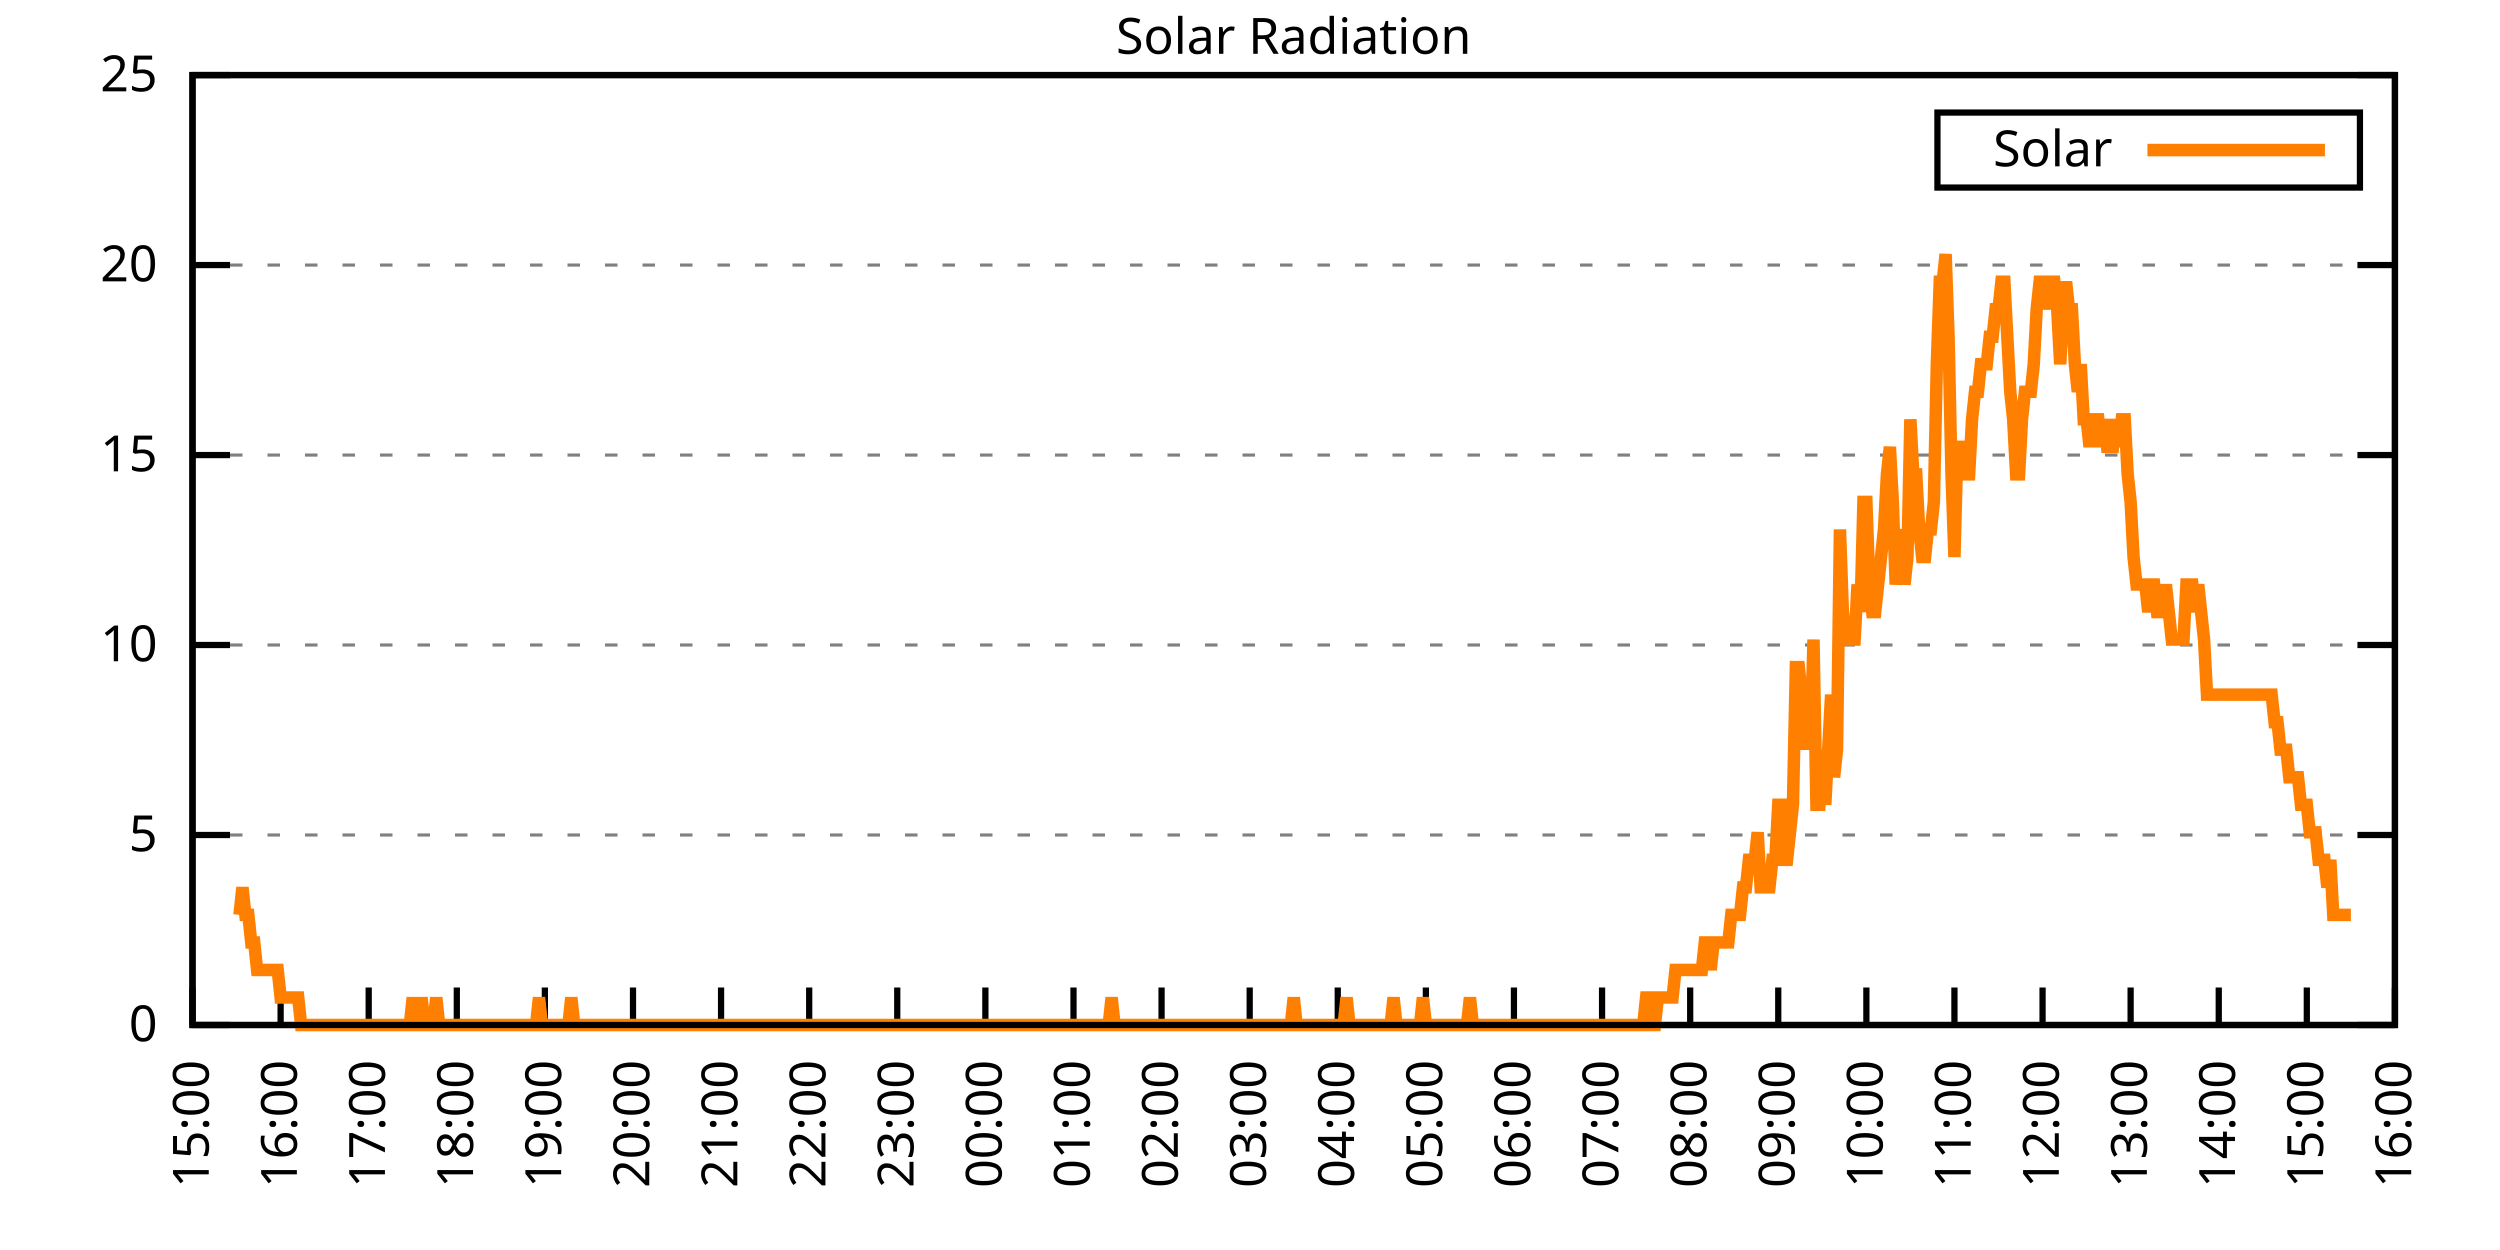
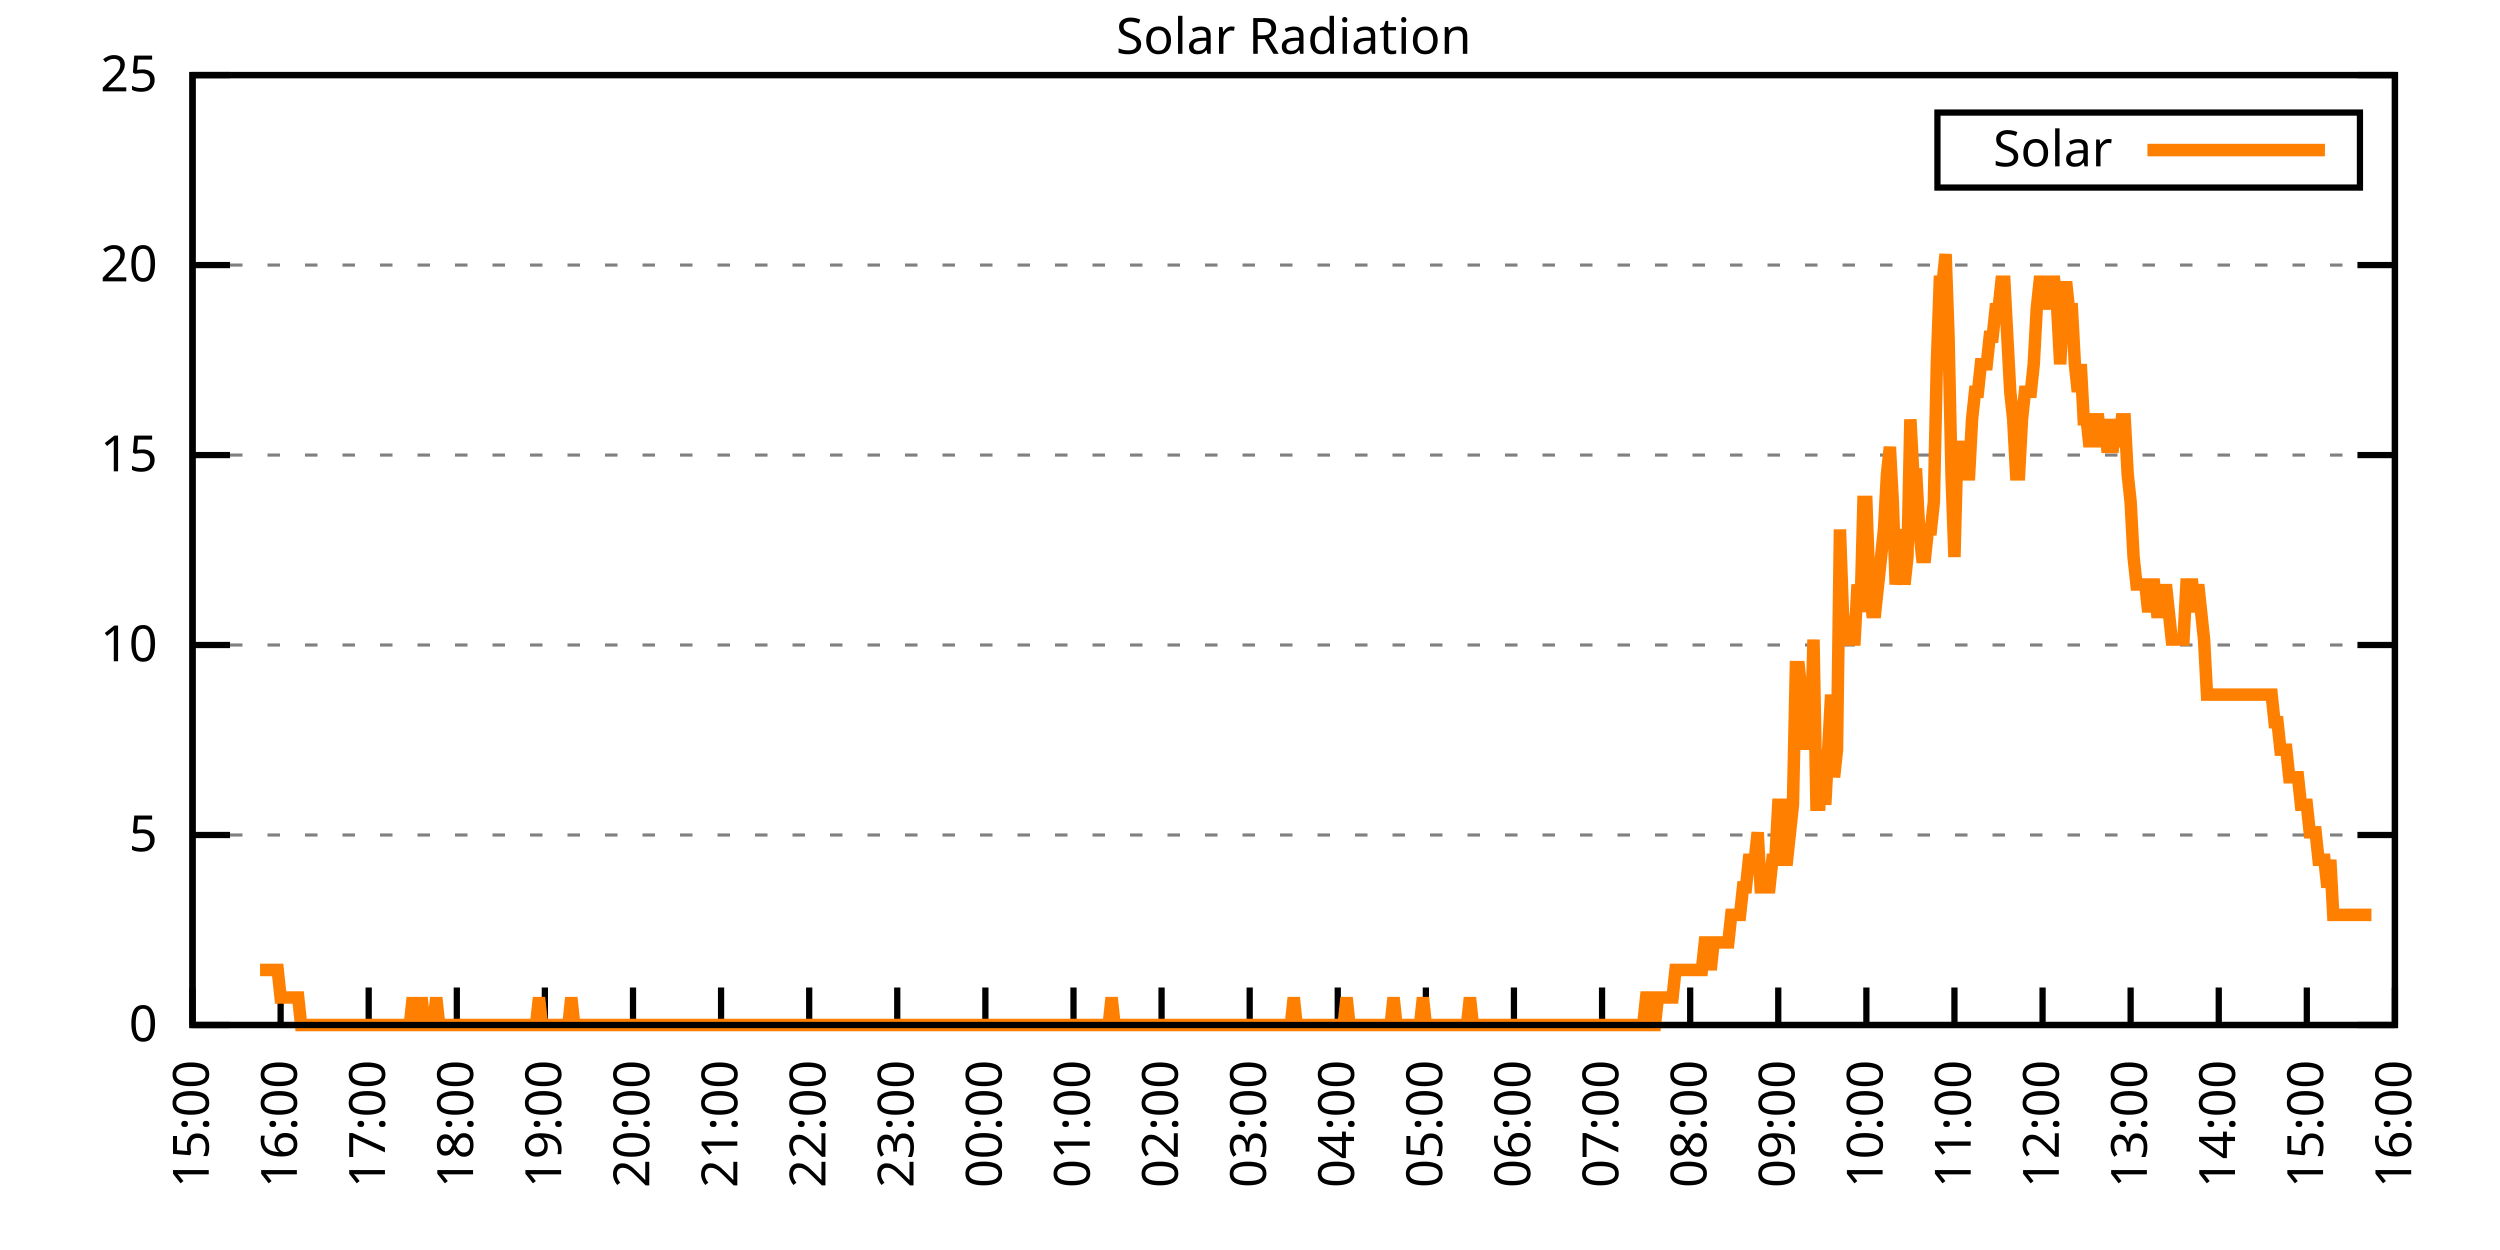
<svg xmlns="http://www.w3.org/2000/svg" xmlns:xlink="http://www.w3.org/1999/xlink" width="400" height="200" viewBox="0 0 400 200">
  <g id="gnuplot_canvas">
    <rect x="0" y="0" width="400" height="200" fill="none" />
    <defs>
      <circle id="gpDot" r="0.5" stroke-width="0.5" stroke="currentColor" />
      <path id="gpPt0" stroke-width="0.333" stroke="currentColor" d="M-1,0 h2 M0,-1 v2" />
      <path id="gpPt1" stroke-width="0.333" stroke="currentColor" d="M-1,-1 L1,1 M1,-1 L-1,1" />
      <path id="gpPt2" stroke-width="0.333" stroke="currentColor" d="M-1,0 L1,0 M0,-1 L0,1 M-1,-1 L1,1 M-1,1 L1,-1" />
      <rect id="gpPt3" stroke-width="0.333" stroke="currentColor" x="-1" y="-1" width="2" height="2" />
      <rect id="gpPt4" stroke-width="0.333" stroke="currentColor" fill="currentColor" x="-1" y="-1" width="2" height="2" />
      <circle id="gpPt5" stroke-width="0.333" stroke="currentColor" cx="0" cy="0" r="1" />
      <use xlink:href="#gpPt5" id="gpPt6" fill="currentColor" stroke="none" />
      <path id="gpPt7" stroke-width="0.333" stroke="currentColor" d="M0,-1.33 L-1.33,0.67 L1.33,0.67 z" />
      <use xlink:href="#gpPt7" id="gpPt8" fill="currentColor" stroke="none" />
      <use xlink:href="#gpPt7" id="gpPt9" stroke="currentColor" transform="rotate(180)" />
      <use xlink:href="#gpPt9" id="gpPt10" fill="currentColor" stroke="none" />
      <use xlink:href="#gpPt3" id="gpPt11" stroke="currentColor" transform="rotate(45)" />
      <use xlink:href="#gpPt11" id="gpPt12" fill="currentColor" stroke="none" />
      <path id="gpPt13" stroke-width="0.333" stroke="currentColor" d="M0,1.330 L1.265,0.411 L0.782,-1.067 L-0.782,-1.076 L-1.265,0.411 z" />
      <use xlink:href="#gpPt13" id="gpPt14" fill="currentColor" stroke="none" />
      <filter id="textbox" filterUnits="objectBoundingBox" x="0" y="0" height="1" width="1">
        <feFlood flood-color="white" flood-opacity="1" result="bgnd" />
        <feComposite in="SourceGraphic" in2="bgnd" operator="atop" />
      </filter>
      <filter id="greybox" filterUnits="objectBoundingBox" x="0" y="0" height="1" width="1">
        <feFlood flood-color="lightgrey" flood-opacity="1" result="grey" />
        <feComposite in="SourceGraphic" in2="grey" operator="atop" />
      </filter>
    </defs>
    <g fill="none" color="white" stroke="currentColor" stroke-width="1.00" stroke-linecap="butt" stroke-linejoin="miter">
</g>
    <g fill="none" color="black" stroke="currentColor" stroke-width="1.00" stroke-linecap="butt" stroke-linejoin="miter">
      <g stroke="none" shape-rendering="crispEdges">
        <polygon fill="rgb(255, 255, 255)" points="30.80,164.00 383.18,164.00 383.18,12.02 30.80,12.02 " />
      </g>
    </g>
    <g fill="none" color="black" stroke="currentColor" stroke-width="1.00" stroke-linecap="butt" stroke-linejoin="miter">
</g>
    <g fill="none" color="black" stroke="black" stroke-width="0.50" stroke-linecap="butt" stroke-linejoin="miter">
</g>
    <g fill="none" color="gray" stroke="currentColor" stroke-width="0.50" stroke-linecap="butt" stroke-linejoin="miter">
      <path stroke="gray" stroke-dasharray="2,4" class="gridline" d="M30.80,164.00 L383.19,164.00  " />
    </g>
    <g fill="none" color="gray" stroke="gray" stroke-width="1.00" stroke-linecap="butt" stroke-linejoin="miter">
</g>
    <g fill="none" color="black" stroke="currentColor" stroke-width="1.00" stroke-linecap="butt" stroke-linejoin="miter">
      <path stroke="black" d="M30.80,164.00 L36.80,164.00 M383.19,164.00 L377.19,164.00  " />
      <g transform="translate(25.20,166.60)" stroke="none" fill="black" font-family="Sans" font-size="8.00" text-anchor="end">
        <text>
          <tspan font-family="Sans"> 0</tspan>
        </text>
      </g>
    </g>
    <g fill="none" color="black" stroke="currentColor" stroke-width="1.00" stroke-linecap="butt" stroke-linejoin="miter">
</g>
    <g fill="none" color="black" stroke="black" stroke-width="0.50" stroke-linecap="butt" stroke-linejoin="miter">
</g>
    <g fill="none" color="gray" stroke="currentColor" stroke-width="0.50" stroke-linecap="butt" stroke-linejoin="miter">
      <path stroke="gray" stroke-dasharray="2,4" class="gridline" d="M30.80,133.60 L383.19,133.60  " />
    </g>
    <g fill="none" color="gray" stroke="gray" stroke-width="1.00" stroke-linecap="butt" stroke-linejoin="miter">
</g>
    <g fill="none" color="black" stroke="currentColor" stroke-width="1.00" stroke-linecap="butt" stroke-linejoin="miter">
      <path stroke="black" d="M30.80,133.60 L36.80,133.60 M383.19,133.60 L377.19,133.60  " />
      <g transform="translate(25.20,136.20)" stroke="none" fill="black" font-family="Sans" font-size="8.00" text-anchor="end">
        <text>
          <tspan font-family="Sans"> 5</tspan>
        </text>
      </g>
    </g>
    <g fill="none" color="black" stroke="currentColor" stroke-width="1.00" stroke-linecap="butt" stroke-linejoin="miter">
</g>
    <g fill="none" color="black" stroke="black" stroke-width="0.50" stroke-linecap="butt" stroke-linejoin="miter">
</g>
    <g fill="none" color="gray" stroke="currentColor" stroke-width="0.50" stroke-linecap="butt" stroke-linejoin="miter">
      <path stroke="gray" stroke-dasharray="2,4" class="gridline" d="M30.80,103.20 L383.19,103.20  " />
    </g>
    <g fill="none" color="gray" stroke="gray" stroke-width="1.00" stroke-linecap="butt" stroke-linejoin="miter">
</g>
    <g fill="none" color="black" stroke="currentColor" stroke-width="1.00" stroke-linecap="butt" stroke-linejoin="miter">
      <path stroke="black" d="M30.80,103.20 L36.80,103.20 M383.19,103.20 L377.19,103.20  " />
      <g transform="translate(25.20,105.80)" stroke="none" fill="black" font-family="Sans" font-size="8.00" text-anchor="end">
        <text>
          <tspan font-family="Sans"> 10</tspan>
        </text>
      </g>
    </g>
    <g fill="none" color="black" stroke="currentColor" stroke-width="1.00" stroke-linecap="butt" stroke-linejoin="miter">
</g>
    <g fill="none" color="black" stroke="black" stroke-width="0.50" stroke-linecap="butt" stroke-linejoin="miter">
</g>
    <g fill="none" color="gray" stroke="currentColor" stroke-width="0.50" stroke-linecap="butt" stroke-linejoin="miter">
      <path stroke="gray" stroke-dasharray="2,4" class="gridline" d="M30.80,72.81 L383.19,72.81  " />
    </g>
    <g fill="none" color="gray" stroke="gray" stroke-width="1.00" stroke-linecap="butt" stroke-linejoin="miter">
</g>
    <g fill="none" color="black" stroke="currentColor" stroke-width="1.00" stroke-linecap="butt" stroke-linejoin="miter">
      <path stroke="black" d="M30.80,72.81 L36.80,72.81 M383.19,72.81 L377.19,72.81  " />
      <g transform="translate(25.20,75.41)" stroke="none" fill="black" font-family="Sans" font-size="8.00" text-anchor="end">
        <text>
          <tspan font-family="Sans"> 15</tspan>
        </text>
      </g>
    </g>
    <g fill="none" color="black" stroke="currentColor" stroke-width="1.00" stroke-linecap="butt" stroke-linejoin="miter">
</g>
    <g fill="none" color="black" stroke="black" stroke-width="0.50" stroke-linecap="butt" stroke-linejoin="miter">
</g>
    <g fill="none" color="gray" stroke="currentColor" stroke-width="0.50" stroke-linecap="butt" stroke-linejoin="miter">
      <path stroke="gray" stroke-dasharray="2,4" class="gridline" d="M30.80,42.41 L383.19,42.41  " />
    </g>
    <g fill="none" color="gray" stroke="gray" stroke-width="1.00" stroke-linecap="butt" stroke-linejoin="miter">
</g>
    <g fill="none" color="black" stroke="currentColor" stroke-width="1.00" stroke-linecap="butt" stroke-linejoin="miter">
      <path stroke="black" d="M30.80,42.41 L36.80,42.41 M383.19,42.41 L377.19,42.41  " />
      <g transform="translate(25.20,45.01)" stroke="none" fill="black" font-family="Sans" font-size="8.00" text-anchor="end">
        <text>
          <tspan font-family="Sans"> 20</tspan>
        </text>
      </g>
    </g>
    <g fill="none" color="black" stroke="currentColor" stroke-width="1.00" stroke-linecap="butt" stroke-linejoin="miter">
</g>
    <g fill="none" color="black" stroke="black" stroke-width="0.50" stroke-linecap="butt" stroke-linejoin="miter">
</g>
    <g fill="none" color="gray" stroke="currentColor" stroke-width="0.50" stroke-linecap="butt" stroke-linejoin="miter">
      <path stroke="gray" stroke-dasharray="2,4" class="gridline" d="M30.80,12.01 L383.19,12.01  " />
    </g>
    <g fill="none" color="gray" stroke="gray" stroke-width="1.00" stroke-linecap="butt" stroke-linejoin="miter">
</g>
    <g fill="none" color="black" stroke="currentColor" stroke-width="1.00" stroke-linecap="butt" stroke-linejoin="miter">
      <path stroke="black" d="M30.80,12.01 L36.80,12.01 M383.19,12.01 L377.19,12.01  " />
      <g transform="translate(25.20,14.61)" stroke="none" fill="black" font-family="Sans" font-size="8.00" text-anchor="end">
        <text>
          <tspan font-family="Sans"> 25</tspan>
        </text>
      </g>
    </g>
    <g fill="none" color="black" stroke="currentColor" stroke-width="1.00" stroke-linecap="butt" stroke-linejoin="miter">
      <path stroke="black" d="M30.80,164.00 L30.80,158.00  " />
      <g transform="translate(33.40,169.60) rotate(270.00)" stroke="none" fill="black" font-family="Sans" font-size="8.00" text-anchor="end">
        <text>
          <tspan font-family="Sans">15:00</tspan>
        </text>
      </g>
    </g>
    <g fill="none" color="black" stroke="currentColor" stroke-width="1.00" stroke-linecap="butt" stroke-linejoin="miter">
      <path stroke="black" d="M44.90,164.00 L44.90,158.00  " />
      <g transform="translate(47.50,169.60) rotate(270.00)" stroke="none" fill="black" font-family="Sans" font-size="8.00" text-anchor="end">
        <text>
          <tspan font-family="Sans">16:00</tspan>
        </text>
      </g>
    </g>
    <g fill="none" color="black" stroke="currentColor" stroke-width="1.00" stroke-linecap="butt" stroke-linejoin="miter">
      <path stroke="black" d="M58.99,164.00 L58.99,158.00  " />
      <g transform="translate(61.59,169.60) rotate(270.00)" stroke="none" fill="black" font-family="Sans" font-size="8.00" text-anchor="end">
        <text>
          <tspan font-family="Sans">17:00</tspan>
        </text>
      </g>
    </g>
    <g fill="none" color="black" stroke="currentColor" stroke-width="1.00" stroke-linecap="butt" stroke-linejoin="miter">
      <path stroke="black" d="M73.09,164.00 L73.09,158.00  " />
      <g transform="translate(75.69,169.60) rotate(270.00)" stroke="none" fill="black" font-family="Sans" font-size="8.00" text-anchor="end">
        <text>
          <tspan font-family="Sans">18:00</tspan>
        </text>
      </g>
    </g>
    <g fill="none" color="black" stroke="currentColor" stroke-width="1.00" stroke-linecap="butt" stroke-linejoin="miter">
      <path stroke="black" d="M87.18,164.00 L87.18,158.00  " />
      <g transform="translate(89.78,169.60) rotate(270.00)" stroke="none" fill="black" font-family="Sans" font-size="8.00" text-anchor="end">
        <text>
          <tspan font-family="Sans">19:00</tspan>
        </text>
      </g>
    </g>
    <g fill="none" color="black" stroke="currentColor" stroke-width="1.00" stroke-linecap="butt" stroke-linejoin="miter">
      <path stroke="black" d="M101.28,164.00 L101.28,158.00  " />
      <g transform="translate(103.88,169.60) rotate(270.00)" stroke="none" fill="black" font-family="Sans" font-size="8.00" text-anchor="end">
        <text>
          <tspan font-family="Sans">20:00</tspan>
        </text>
      </g>
    </g>
    <g fill="none" color="black" stroke="currentColor" stroke-width="1.00" stroke-linecap="butt" stroke-linejoin="miter">
      <path stroke="black" d="M115.37,164.00 L115.37,158.00  " />
      <g transform="translate(117.97,169.60) rotate(270.00)" stroke="none" fill="black" font-family="Sans" font-size="8.00" text-anchor="end">
        <text>
          <tspan font-family="Sans">21:00</tspan>
        </text>
      </g>
    </g>
    <g fill="none" color="black" stroke="currentColor" stroke-width="1.00" stroke-linecap="butt" stroke-linejoin="miter">
      <path stroke="black" d="M129.47,164.00 L129.47,158.00  " />
      <g transform="translate(132.07,169.60) rotate(270.00)" stroke="none" fill="black" font-family="Sans" font-size="8.00" text-anchor="end">
        <text>
          <tspan font-family="Sans">22:00</tspan>
        </text>
      </g>
    </g>
    <g fill="none" color="black" stroke="currentColor" stroke-width="1.00" stroke-linecap="butt" stroke-linejoin="miter">
      <path stroke="black" d="M143.56,164.00 L143.56,158.00  " />
      <g transform="translate(146.16,169.60) rotate(270.00)" stroke="none" fill="black" font-family="Sans" font-size="8.00" text-anchor="end">
        <text>
          <tspan font-family="Sans">23:00</tspan>
        </text>
      </g>
    </g>
    <g fill="none" color="black" stroke="currentColor" stroke-width="1.00" stroke-linecap="butt" stroke-linejoin="miter">
      <path stroke="black" d="M157.66,164.00 L157.66,158.00  " />
      <g transform="translate(160.26,169.60) rotate(270.00)" stroke="none" fill="black" font-family="Sans" font-size="8.00" text-anchor="end">
        <text>
          <tspan font-family="Sans">00:00</tspan>
        </text>
      </g>
    </g>
    <g fill="none" color="black" stroke="currentColor" stroke-width="1.00" stroke-linecap="butt" stroke-linejoin="miter">
      <path stroke="black" d="M171.76,164.00 L171.76,158.00  " />
      <g transform="translate(174.36,169.60) rotate(270.00)" stroke="none" fill="black" font-family="Sans" font-size="8.00" text-anchor="end">
        <text>
          <tspan font-family="Sans">01:00</tspan>
        </text>
      </g>
    </g>
    <g fill="none" color="black" stroke="currentColor" stroke-width="1.00" stroke-linecap="butt" stroke-linejoin="miter">
      <path stroke="black" d="M185.85,164.00 L185.85,158.00  " />
      <g transform="translate(188.45,169.60) rotate(270.00)" stroke="none" fill="black" font-family="Sans" font-size="8.00" text-anchor="end">
        <text>
          <tspan font-family="Sans">02:00</tspan>
        </text>
      </g>
    </g>
    <g fill="none" color="black" stroke="currentColor" stroke-width="1.00" stroke-linecap="butt" stroke-linejoin="miter">
      <path stroke="black" d="M199.95,164.00 L199.95,158.00  " />
      <g transform="translate(202.55,169.60) rotate(270.00)" stroke="none" fill="black" font-family="Sans" font-size="8.00" text-anchor="end">
        <text>
          <tspan font-family="Sans">03:00</tspan>
        </text>
      </g>
    </g>
    <g fill="none" color="black" stroke="currentColor" stroke-width="1.00" stroke-linecap="butt" stroke-linejoin="miter">
      <path stroke="black" d="M214.04,164.00 L214.04,158.00  " />
      <g transform="translate(216.64,169.60) rotate(270.00)" stroke="none" fill="black" font-family="Sans" font-size="8.00" text-anchor="end">
        <text>
          <tspan font-family="Sans">04:00</tspan>
        </text>
      </g>
    </g>
    <g fill="none" color="black" stroke="currentColor" stroke-width="1.00" stroke-linecap="butt" stroke-linejoin="miter">
      <path stroke="black" d="M228.14,164.00 L228.14,158.00  " />
      <g transform="translate(230.74,169.60) rotate(270.00)" stroke="none" fill="black" font-family="Sans" font-size="8.00" text-anchor="end">
        <text>
          <tspan font-family="Sans">05:00</tspan>
        </text>
      </g>
    </g>
    <g fill="none" color="black" stroke="currentColor" stroke-width="1.00" stroke-linecap="butt" stroke-linejoin="miter">
      <path stroke="black" d="M242.23,164.00 L242.23,158.00  " />
      <g transform="translate(244.83,169.60) rotate(270.00)" stroke="none" fill="black" font-family="Sans" font-size="8.00" text-anchor="end">
        <text>
          <tspan font-family="Sans">06:00</tspan>
        </text>
      </g>
    </g>
    <g fill="none" color="black" stroke="currentColor" stroke-width="1.00" stroke-linecap="butt" stroke-linejoin="miter">
      <path stroke="black" d="M256.33,164.00 L256.33,158.00  " />
      <g transform="translate(258.93,169.60) rotate(270.00)" stroke="none" fill="black" font-family="Sans" font-size="8.00" text-anchor="end">
        <text>
          <tspan font-family="Sans">07:00</tspan>
        </text>
      </g>
    </g>
    <g fill="none" color="black" stroke="currentColor" stroke-width="1.00" stroke-linecap="butt" stroke-linejoin="miter">
      <path stroke="black" d="M270.43,164.00 L270.43,158.00  " />
      <g transform="translate(273.03,169.60) rotate(270.00)" stroke="none" fill="black" font-family="Sans" font-size="8.00" text-anchor="end">
        <text>
          <tspan font-family="Sans">08:00</tspan>
        </text>
      </g>
    </g>
    <g fill="none" color="black" stroke="currentColor" stroke-width="1.00" stroke-linecap="butt" stroke-linejoin="miter">
      <path stroke="black" d="M284.52,164.00 L284.52,158.00  " />
      <g transform="translate(287.12,169.60) rotate(270.00)" stroke="none" fill="black" font-family="Sans" font-size="8.00" text-anchor="end">
        <text>
          <tspan font-family="Sans">09:00</tspan>
        </text>
      </g>
    </g>
    <g fill="none" color="black" stroke="currentColor" stroke-width="1.00" stroke-linecap="butt" stroke-linejoin="miter">
      <path stroke="black" d="M298.62,164.00 L298.62,158.00  " />
      <g transform="translate(301.22,169.60) rotate(270.00)" stroke="none" fill="black" font-family="Sans" font-size="8.00" text-anchor="end">
        <text>
          <tspan font-family="Sans">10:00</tspan>
        </text>
      </g>
    </g>
    <g fill="none" color="black" stroke="currentColor" stroke-width="1.00" stroke-linecap="butt" stroke-linejoin="miter">
      <path stroke="black" d="M312.71,164.00 L312.71,158.00  " />
      <g transform="translate(315.31,169.60) rotate(270.00)" stroke="none" fill="black" font-family="Sans" font-size="8.00" text-anchor="end">
        <text>
          <tspan font-family="Sans">11:00</tspan>
        </text>
      </g>
    </g>
    <g fill="none" color="black" stroke="currentColor" stroke-width="1.00" stroke-linecap="butt" stroke-linejoin="miter">
      <path stroke="black" d="M326.81,164.00 L326.81,158.00  " />
      <g transform="translate(329.41,169.60) rotate(270.00)" stroke="none" fill="black" font-family="Sans" font-size="8.00" text-anchor="end">
        <text>
          <tspan font-family="Sans">12:00</tspan>
        </text>
      </g>
    </g>
    <g fill="none" color="black" stroke="currentColor" stroke-width="1.00" stroke-linecap="butt" stroke-linejoin="miter">
      <path stroke="black" d="M340.90,164.00 L340.90,158.00  " />
      <g transform="translate(343.50,169.60) rotate(270.00)" stroke="none" fill="black" font-family="Sans" font-size="8.00" text-anchor="end">
        <text>
          <tspan font-family="Sans">13:00</tspan>
        </text>
      </g>
    </g>
    <g fill="none" color="black" stroke="currentColor" stroke-width="1.00" stroke-linecap="butt" stroke-linejoin="miter">
      <path stroke="black" d="M355.00,164.00 L355.00,158.00  " />
      <g transform="translate(357.60,169.60) rotate(270.00)" stroke="none" fill="black" font-family="Sans" font-size="8.00" text-anchor="end">
        <text>
          <tspan font-family="Sans">14:00</tspan>
        </text>
      </g>
    </g>
    <g fill="none" color="black" stroke="currentColor" stroke-width="1.00" stroke-linecap="butt" stroke-linejoin="miter">
      <path stroke="black" d="M369.09,164.00 L369.09,158.00  " />
      <g transform="translate(371.69,169.60) rotate(270.00)" stroke="none" fill="black" font-family="Sans" font-size="8.00" text-anchor="end">
        <text>
          <tspan font-family="Sans">15:00</tspan>
        </text>
      </g>
    </g>
    <g fill="none" color="black" stroke="currentColor" stroke-width="1.00" stroke-linecap="butt" stroke-linejoin="miter">
      <path stroke="black" d="M383.19,164.00 L383.19,158.00  " />
      <g transform="translate(385.79,169.60) rotate(270.00)" stroke="none" fill="black" font-family="Sans" font-size="8.00" text-anchor="end">
        <text>
          <tspan font-family="Sans">16:00</tspan>
        </text>
      </g>
    </g>
    <g fill="none" color="black" stroke="currentColor" stroke-width="1.00" stroke-linecap="butt" stroke-linejoin="miter">
</g>
    <g fill="none" color="black" stroke="currentColor" stroke-width="1.00" stroke-linecap="butt" stroke-linejoin="miter">
      <path stroke="black" d="M30.80,12.01 L30.80,164.00 L383.19,164.00 L383.19,12.01 L30.80,12.01 Z  " />
    </g>
    <g fill="none" color="black" stroke="currentColor" stroke-width="1.00" stroke-linecap="butt" stroke-linejoin="miter">
</g>
    <g fill="none" color="black" stroke="currentColor" stroke-width="1.00" stroke-linecap="butt" stroke-linejoin="miter">
      <path stroke="black" d="M309.99,30.01 L309.99,18.01 L377.59,18.01 L377.59,30.01 L309.99,30.01 Z  " />
    </g>
    <g id="Solar_Radiation_plot_1">
      <g fill="none" color="white" stroke="black" stroke-width="2.00" stroke-linecap="butt" stroke-linejoin="miter">
</g>
      <g fill="none" color="black" stroke="currentColor" stroke-width="2.00" stroke-linecap="butt" stroke-linejoin="miter">
        <g transform="translate(337.99,26.61)" stroke="none" fill="black" font-family="Sans" font-size="8.00" text-anchor="end">
          <text>
            <tspan font-family="Sans">Solar</tspan>
          </text>
        </g>
      </g>
      <g fill="none" color="black" stroke="currentColor" stroke-width="2.00" stroke-linecap="butt" stroke-linejoin="miter">
-         <path stroke="rgb(255, 127,   0)" d="M343.59,24.01 L371.99,24.01 M38.32,146.38 L38.79,141.98 L39.26,146.38 L39.73,146.38 L40.20,150.79 L40.67,150.79   L41.14,155.19 L41.61,155.19 L42.08,155.19 L42.55,155.19 L43.02,155.19 L43.49,155.19 L43.96,155.19 L44.43,155.19   L44.90,159.60 L45.37,159.60 L45.84,159.60 L46.31,159.60 L46.78,159.60 L47.24,159.60 L47.71,159.60 L48.18,164.00   L48.65,164.00 L49.12,164.00 L49.59,164.00 L50.06,164.00 L50.53,164.00 L51.00,164.00 L51.47,164.00 L51.94,164.00   L52.41,164.00 L52.88,164.00 L53.35,164.00 L53.82,164.00 L54.29,164.00 L54.76,164.00 L55.23,164.00 L55.70,164.00   L56.17,164.00 L56.64,164.00 L57.11,164.00 L57.58,164.00 L58.05,164.00 L58.52,164.00 L58.99,164.00 L59.46,164.00   L59.93,164.00 L60.40,164.00 L60.87,164.00 L61.34,164.00 L61.81,164.00 L62.28,164.00 L62.75,164.00 L63.22,164.00   L63.69,164.00 L64.16,164.00 L64.63,164.00 L65.10,164.00 L65.57,164.00 L66.04,159.60 L66.51,164.00 L66.98,164.00   L67.45,159.60 L67.92,164.00 L68.39,164.00 L68.86,164.00 L69.33,164.00 L69.80,159.60 L70.27,164.00 L70.74,164.00   L71.21,164.00 L71.68,164.00 L72.15,164.00 L72.62,164.00 L73.09,164.00 L73.56,164.00 L74.03,164.00 L74.50,164.00   L74.97,164.00 L75.44,164.00 L75.91,164.00 L76.38,164.00 L76.85,164.00 L77.32,164.00 L77.79,164.00 L78.26,164.00   L78.73,164.00 L79.19,164.00 L79.66,164.00 L80.13,164.00 L80.60,164.00 L81.07,164.00 L81.54,164.00 L82.01,164.00   L82.48,164.00 L82.95,164.00 L83.42,164.00 L83.89,164.00 L84.36,164.00 L84.83,164.00 L85.30,164.00 L85.77,164.00   L86.24,159.60 L86.71,164.00 L87.18,164.00 L87.65,164.00 L88.12,164.00 L88.59,164.00 L89.06,164.00 L89.53,164.00   L90.00,164.00 L90.47,164.00 L90.94,164.00 L91.41,159.60 L91.88,164.00 L92.35,164.00 L92.82,164.00 L93.29,164.00   L93.76,164.00 L94.23,164.00 L94.70,164.00 L95.17,164.00 L95.64,164.00 L96.11,164.00 L96.58,164.00 L97.05,164.00   L97.52,164.00 L97.99,164.00 L98.46,164.00 L98.93,164.00 L99.40,164.00 L99.87,164.00 L100.34,164.00 L100.81,164.00   L101.28,164.00 L101.75,164.00 L102.22,164.00 L102.69,164.00 L103.16,164.00 L103.63,164.00 L104.10,164.00 L104.57,164.00   L105.04,164.00 L105.51,164.00 L105.98,164.00 L106.45,164.00 L106.92,164.00 L107.39,164.00 L107.86,164.00 L108.33,164.00   L108.80,164.00 L109.27,164.00 L109.74,164.00 L110.21,164.00 L110.68,164.00 L111.14,164.00 L111.61,164.00 L112.08,164.00   L112.55,164.00 L113.02,164.00 L113.49,164.00 L113.96,164.00 L114.43,164.00 L114.90,164.00 L115.37,164.00 L115.84,164.00   L116.31,164.00 L116.78,164.00 L117.25,164.00 L117.72,164.00 L118.19,164.00 L118.66,164.00 L119.13,164.00 L119.60,164.00   L120.07,164.00 L120.54,164.00 L121.01,164.00 L121.48,164.00 L121.95,164.00 L122.42,164.00 L122.89,164.00 L123.36,164.00   L123.83,164.00 L124.30,164.00 L124.77,164.00 L125.24,164.00 L125.71,164.00 L126.18,164.00 L126.65,164.00 L127.12,164.00   L127.59,164.00 L128.06,164.00 L128.53,164.00 L129.00,164.00 L129.47,164.00 L129.94,164.00 L130.41,164.00 L130.88,164.00   L131.35,164.00 L131.82,164.00 L132.29,164.00 L132.76,164.00 L133.23,164.00 L133.70,164.00 L134.17,164.00 L134.64,164.00   L135.11,164.00 L135.58,164.00 L136.05,164.00 L136.52,164.00 L136.99,164.00 L137.46,164.00 L137.93,164.00 L138.40,164.00   L138.87,164.00 L139.34,164.00 L139.81,164.00 L140.28,164.00 L140.75,164.00 L141.22,164.00 L141.69,164.00 L142.16,164.00   L142.63,164.00 L143.09,164.00 L143.56,164.00 L144.03,164.00 L144.50,164.00 L144.97,164.00 L145.44,164.00 L145.91,164.00   L146.38,164.00 L146.85,164.00 L147.32,164.00 L147.79,164.00 L148.26,164.00 L148.73,164.00 L149.20,164.00 L149.67,164.00   L150.14,164.00 L150.61,164.00 L151.08,164.00 L151.55,164.00 L152.02,164.00 L152.49,164.00 L152.96,164.00 L153.43,164.00   L153.90,164.00 L154.37,164.00 L154.84,164.00 L155.31,164.00 L155.78,164.00 L156.25,164.00 L156.72,164.00 L157.19,164.00   L157.66,164.00 L158.13,164.00 L158.60,164.00 L159.07,164.00 L159.54,164.00 L160.01,164.00 L160.48,164.00 L160.95,164.00   L161.42,164.00 L161.89,164.00 L162.36,164.00 L162.83,164.00 L163.30,164.00 L163.77,164.00 L164.24,164.00 L164.71,164.00   L165.18,164.00 L165.65,164.00 L166.12,164.00 L166.59,164.00 L167.06,164.00 L167.53,164.00 L168.00,164.00 L168.47,164.00   L168.94,164.00 L169.41,164.00 L169.88,164.00 L170.35,164.00 L170.82,164.00 L171.29,164.00 L171.76,164.00 L172.23,164.00   L172.70,164.00 L173.17,164.00 L173.64,164.00 L174.11,164.00 L174.58,164.00 L175.04,164.00 L175.51,164.00 L175.98,164.00   L176.45,164.00 L176.92,164.00 L177.39,164.00 L177.86,159.60 L178.33,164.00 L178.80,164.00 L179.27,164.00 L179.74,164.00   L180.21,164.00 L180.68,164.00 L181.15,164.00 L181.62,164.00 L182.09,164.00 L182.56,164.00 L183.03,164.00 L183.50,164.00   L183.97,164.00 L184.44,164.00 L184.91,164.00 L185.38,164.00 L185.85,164.00 L186.32,164.00 L186.79,164.00 L187.26,164.00   L187.73,164.00 L188.20,164.00 L188.67,164.00 L189.14,164.00 L189.61,164.00 L190.08,164.00 L190.55,164.00 L191.02,164.00   L191.49,164.00 L191.96,164.00 L192.43,164.00 L192.90,164.00 L193.37,164.00 L193.84,164.00 L194.31,164.00 L194.78,164.00   L195.25,164.00 L195.72,164.00 L196.19,164.00 L196.66,164.00 L197.13,164.00 L197.60,164.00 L198.07,164.00 L198.54,164.00   L199.01,164.00 L199.48,164.00 L199.95,164.00 L200.42,164.00 L200.89,164.00 L201.36,164.00 L201.83,164.00 L202.30,164.00   L202.77,164.00 L203.24,164.00 L203.71,164.00 L204.18,164.00 L204.65,164.00 L205.12,164.00 L205.59,164.00 L206.06,164.00   L206.53,164.00 L207.00,159.60 L207.46,164.00 L207.93,164.00 L208.40,164.00 L208.87,164.00 L209.34,164.00 L209.81,164.00   L210.28,164.00 L210.75,164.00 L211.22,164.00 L211.69,164.00 L212.16,164.00 L212.63,164.00 L213.10,164.00 L213.57,164.00   L214.04,164.00 L214.51,164.00 L214.98,164.00 L215.45,159.60 L215.92,164.00 L216.39,164.00 L216.86,164.00 L217.33,164.00   L217.80,164.00 L218.27,164.00 L218.74,164.00 L219.21,164.00 L219.68,164.00 L220.15,164.00 L220.62,164.00 L221.09,164.00   L221.56,164.00 L222.03,164.00 L222.50,164.00 L222.97,159.60 L223.44,164.00 L223.91,164.00 L224.38,164.00 L224.85,164.00   L225.32,164.00 L225.79,164.00 L226.26,164.00 L226.73,164.00 L227.20,164.00 L227.67,159.60 L228.14,164.00 L228.61,164.00   L229.08,164.00 L229.55,164.00 L230.02,164.00 L230.49,164.00 L230.96,164.00 L231.43,164.00 L231.90,164.00 L232.37,164.00   L232.84,164.00 L233.31,164.00 L233.78,164.00 L234.25,164.00 L234.72,164.00 L235.19,159.60 L235.66,164.00 L236.13,164.00   L236.60,164.00 L237.07,164.00 L237.54,164.00 L238.01,164.00 L238.48,164.00 L238.95,164.00 L239.41,164.00 L239.88,164.00   L240.35,164.00 L240.82,164.00 L241.29,164.00 L241.76,164.00 L242.23,164.00 L242.70,164.00 L243.17,164.00 L243.64,164.00   L244.11,164.00 L244.58,164.00 L245.05,164.00 L245.52,164.00 L245.99,164.00 L246.46,164.00 L246.93,164.00 L247.40,164.00   L247.87,164.00 L248.34,164.00 L248.81,164.00 L249.28,164.00 L249.75,164.00 L250.22,164.00 L250.69,164.00 L251.16,164.00   L251.63,164.00 L252.10,164.00 L252.57,164.00 L253.04,164.00 L253.51,164.00 L253.98,164.00 L254.45,164.00 L254.92,164.00   L255.39,164.00 L255.86,164.00 L256.33,164.00 L256.80,164.00 L257.27,164.00 L257.74,164.00 L258.21,164.00 L258.68,164.00   L259.15,164.00 L259.62,164.00 L260.09,164.00 L260.56,164.00 L261.03,164.00 L261.50,164.00 L261.97,164.00 L262.44,164.00   L262.91,164.00 L263.38,159.60 L263.85,159.60 L264.32,164.00 L264.79,164.00 L265.26,159.60 L265.73,159.60 L266.20,159.60   L266.67,159.60 L267.14,159.60 L267.61,159.60 L268.08,155.19 L268.55,155.19 L269.02,155.19 L269.49,155.19 L269.96,155.19   L270.43,155.19 L270.90,155.19 L271.36,155.19 L271.83,155.19 L272.30,155.19 L272.77,150.79 L273.24,150.79 L273.71,155.19   L274.18,150.79 L274.65,150.79 L275.12,150.79 L275.59,150.79 L276.06,150.79 L276.53,150.79 L277.00,146.38 L277.47,146.38   L277.94,146.38 L278.41,146.38 L278.88,141.98 L279.35,141.98 L279.82,137.57 L280.29,137.57 L280.76,137.57 L281.23,133.17   L281.70,141.98 L282.17,141.98 L282.64,141.98 L283.11,141.98 L283.58,137.57 L284.05,137.57 L284.52,128.76 L284.99,128.76   L285.46,137.57 L285.93,137.57 L286.40,133.17 L286.87,128.76 L287.34,106.74 L287.81,106.74 L288.28,111.14 L288.75,119.95   L289.22,111.14 L289.69,119.95 L290.16,102.33 L290.63,128.76 L291.10,128.76 L291.57,119.95 L292.04,128.76 L292.51,119.95   L292.98,111.14 L293.45,124.36 L293.92,119.95 L294.39,84.71 L294.86,97.93 L295.33,102.33 L295.80,102.33 L296.27,102.33   L296.74,102.33 L297.21,93.52 L297.68,97.93 L298.15,80.31 L298.62,80.31 L299.09,93.52 L299.56,97.93 L300.03,97.93   L300.50,93.52 L300.97,89.12 L301.44,84.71 L301.91,75.90 L302.38,71.50 L302.85,80.31 L303.31,93.52 L303.78,89.12   L304.25,84.71 L304.72,93.52 L305.19,89.12 L305.66,67.09 L306.13,75.90 L306.60,75.90 L307.07,84.71 L307.54,89.12   L308.01,89.12 L308.48,84.71 L308.95,84.71 L309.42,80.31 L309.89,58.28 L310.36,45.07 L310.83,45.07 L311.30,40.66   L311.77,53.88 L312.24,75.90 L312.71,89.12 L313.18,71.50 L313.65,71.50 L314.12,75.90 L314.59,75.90 L315.06,75.90   L315.53,67.09 L316.00,62.69 L316.47,62.69 L316.94,58.28 L317.41,58.28 L317.88,58.28 L318.35,53.88 L318.82,53.88   L319.29,49.47 L319.76,49.47 L320.23,45.07 L320.70,45.07 L321.17,53.88 L321.64,62.69 L322.11,67.09 L322.58,75.90   L323.05,75.90 L323.52,67.09 L323.99,62.69 L324.46,62.69 L324.93,62.69 L325.40,58.28 L325.87,49.47 L326.34,45.07   L326.81,45.07 L327.28,45.07 L327.75,49.47 L328.22,45.07 L328.69,45.07 L329.16,49.47 L329.63,58.28 L330.10,49.47   L330.57,45.07 L331.04,49.47 L331.51,49.47 L331.98,58.28 L332.45,62.69 L332.92,58.28 L333.39,67.09 L333.86,67.09   L334.33,71.50 L334.80,67.09 L335.26,67.09 L335.73,67.09 L336.20,71.50 L336.67,67.09 L337.14,71.50 L337.61,71.50   L338.08,71.50 L338.55,67.09 L339.02,71.50 L339.49,67.09 L339.96,67.09 L340.43,75.90 L340.90,80.31 L341.37,89.12   L341.84,93.52 L342.31,93.52 L342.78,93.52 L343.25,93.52 L343.72,97.93 L344.19,93.52 L344.66,93.52 L345.13,97.93   L345.60,97.93 L346.07,97.93 L346.54,93.52 L347.01,97.93 L347.48,102.33 L347.95,102.33 L348.42,102.33 L348.89,102.33   L349.36,102.33 L349.83,93.52 L350.30,93.52 L350.77,93.52 L351.24,97.93 L351.71,93.52 L352.18,97.93 L352.65,102.33   L353.12,111.14 L353.59,111.14 L354.06,111.14 L354.53,111.14 L355.00,111.14 L355.47,111.14 L355.94,111.14 L356.41,111.14   L356.88,111.14 L357.35,111.14 L357.82,111.14 L358.29,111.14 L358.76,111.14 L359.23,111.14 L359.70,111.14 L360.17,111.14   L360.64,111.14 L361.11,111.14 L361.58,111.14 L362.05,111.14 L362.52,111.14 L362.99,111.14 L363.46,111.14 L363.93,115.55   L364.40,115.55 L364.87,119.95 L365.34,119.95 L365.81,119.95 L366.28,124.36 L366.75,124.36 L367.21,124.36 L367.68,124.36   L368.15,128.76 L368.62,128.76 L369.09,128.76 L369.56,133.17 L370.03,133.17 L370.50,133.17 L370.97,137.57 L371.44,137.57   L371.91,137.57 L372.38,141.98 L372.85,137.57 L373.32,146.38 L373.79,146.38 L374.26,146.38 L374.73,146.38 L375.20,146.38   L375.67,146.38 L376.14,146.38  " />
+         <path stroke="rgb(255, 127,   0)" d="M343.59,24.01 L371.99,24.01 M41.61,155.19 L42.08,155.19 L42.55,155.19 L43.02,155.19 L43.49,155.19 L43.96,155.19   L44.43,155.19 L44.90,159.60 L45.37,159.60 L45.84,159.60 L46.31,159.60 L46.78,159.60 L47.24,159.60 L47.71,159.60   L48.18,164.00 L48.65,164.00 L49.12,164.00 L49.59,164.00 L50.06,164.00 L50.53,164.00 L51.00,164.00 L51.47,164.00   L51.94,164.00 L52.41,164.00 L52.88,164.00 L53.35,164.00 L53.82,164.00 L54.29,164.00 L54.76,164.00 L55.23,164.00   L55.70,164.00 L56.17,164.00 L56.64,164.00 L57.11,164.00 L57.58,164.00 L58.05,164.00 L58.52,164.00 L58.99,164.00   L59.46,164.00 L59.93,164.00 L60.40,164.00 L60.87,164.00 L61.34,164.00 L61.81,164.00 L62.28,164.00 L62.75,164.00   L63.22,164.00 L63.69,164.00 L64.16,164.00 L64.63,164.00 L65.10,164.00 L65.57,164.00 L66.04,159.60 L66.51,164.00   L66.98,164.00 L67.45,159.60 L67.92,164.00 L68.39,164.00 L68.86,164.00 L69.33,164.00 L69.80,159.60 L70.27,164.00   L70.74,164.00 L71.21,164.00 L71.68,164.00 L72.15,164.00 L72.62,164.00 L73.09,164.00 L73.56,164.00 L74.03,164.00   L74.50,164.00 L74.97,164.00 L75.44,164.00 L75.91,164.00 L76.38,164.00 L76.85,164.00 L77.32,164.00 L77.79,164.00   L78.26,164.00 L78.73,164.00 L79.19,164.00 L79.66,164.00 L80.13,164.00 L80.60,164.00 L81.07,164.00 L81.54,164.00   L82.01,164.00 L82.48,164.00 L82.95,164.00 L83.42,164.00 L83.89,164.00 L84.36,164.00 L84.83,164.00 L85.30,164.00   L85.77,164.00 L86.24,159.60 L86.71,164.00 L87.18,164.00 L87.65,164.00 L88.12,164.00 L88.59,164.00 L89.06,164.00   L89.53,164.00 L90.00,164.00 L90.47,164.00 L90.94,164.00 L91.41,159.60 L91.88,164.00 L92.35,164.00 L92.82,164.00   L93.29,164.00 L93.76,164.00 L94.23,164.00 L94.70,164.00 L95.17,164.00 L95.64,164.00 L96.11,164.00 L96.58,164.00   L97.05,164.00 L97.52,164.00 L97.99,164.00 L98.46,164.00 L98.93,164.00 L99.40,164.00 L99.87,164.00 L100.34,164.00   L100.81,164.00 L101.28,164.00 L101.75,164.00 L102.22,164.00 L102.69,164.00 L103.16,164.00 L103.63,164.00 L104.10,164.00   L104.57,164.00 L105.04,164.00 L105.51,164.00 L105.98,164.00 L106.45,164.00 L106.92,164.00 L107.39,164.00 L107.86,164.00   L108.33,164.00 L108.80,164.00 L109.27,164.00 L109.74,164.00 L110.21,164.00 L110.68,164.00 L111.14,164.00 L111.61,164.00   L112.08,164.00 L112.55,164.00 L113.02,164.00 L113.49,164.00 L113.96,164.00 L114.43,164.00 L114.90,164.00 L115.37,164.00   L115.84,164.00 L116.31,164.00 L116.78,164.00 L117.25,164.00 L117.72,164.00 L118.19,164.00 L118.66,164.00 L119.13,164.00   L119.60,164.00 L120.07,164.00 L120.54,164.00 L121.01,164.00 L121.48,164.00 L121.95,164.00 L122.42,164.00 L122.89,164.00   L123.36,164.00 L123.83,164.00 L124.30,164.00 L124.77,164.00 L125.24,164.00 L125.71,164.00 L126.18,164.00 L126.65,164.00   L127.12,164.00 L127.59,164.00 L128.06,164.00 L128.53,164.00 L129.00,164.00 L129.47,164.00 L129.94,164.00 L130.41,164.00   L130.88,164.00 L131.35,164.00 L131.82,164.00 L132.29,164.00 L132.76,164.00 L133.23,164.00 L133.70,164.00 L134.17,164.00   L134.64,164.00 L135.11,164.00 L135.58,164.00 L136.05,164.00 L136.52,164.00 L136.99,164.00 L137.46,164.00 L137.93,164.00   L138.40,164.00 L138.87,164.00 L139.34,164.00 L139.81,164.00 L140.28,164.00 L140.75,164.00 L141.22,164.00 L141.69,164.00   L142.16,164.00 L142.63,164.00 L143.09,164.00 L143.56,164.00 L144.03,164.00 L144.50,164.00 L144.97,164.00 L145.44,164.00   L145.91,164.00 L146.38,164.00 L146.85,164.00 L147.32,164.00 L147.79,164.00 L148.26,164.00 L148.73,164.00 L149.20,164.00   L149.67,164.00 L150.14,164.00 L150.61,164.00 L151.08,164.00 L151.55,164.00 L152.02,164.00 L152.49,164.00 L152.96,164.00   L153.43,164.00 L153.90,164.00 L154.37,164.00 L154.84,164.00 L155.31,164.00 L155.78,164.00 L156.25,164.00 L156.72,164.00   L157.19,164.00 L157.66,164.00 L158.13,164.00 L158.60,164.00 L159.07,164.00 L159.54,164.00 L160.01,164.00 L160.48,164.00   L160.95,164.00 L161.42,164.00 L161.89,164.00 L162.36,164.00 L162.83,164.00 L163.30,164.00 L163.77,164.00 L164.24,164.00   L164.71,164.00 L165.18,164.00 L165.65,164.00 L166.12,164.00 L166.59,164.00 L167.06,164.00 L167.53,164.00 L168.00,164.00   L168.47,164.00 L168.94,164.00 L169.41,164.00 L169.88,164.00 L170.35,164.00 L170.82,164.00 L171.29,164.00 L171.76,164.00   L172.23,164.00 L172.70,164.00 L173.17,164.00 L173.64,164.00 L174.11,164.00 L174.58,164.00 L175.04,164.00 L175.51,164.00   L175.98,164.00 L176.45,164.00 L176.92,164.00 L177.39,164.00 L177.86,159.60 L178.33,164.00 L178.80,164.00 L179.27,164.00   L179.74,164.00 L180.21,164.00 L180.68,164.00 L181.15,164.00 L181.62,164.00 L182.09,164.00 L182.56,164.00 L183.03,164.00   L183.50,164.00 L183.97,164.00 L184.44,164.00 L184.91,164.00 L185.38,164.00 L185.85,164.00 L186.32,164.00 L186.79,164.00   L187.26,164.00 L187.73,164.00 L188.20,164.00 L188.67,164.00 L189.14,164.00 L189.61,164.00 L190.08,164.00 L190.55,164.00   L191.02,164.00 L191.49,164.00 L191.96,164.00 L192.43,164.00 L192.90,164.00 L193.37,164.00 L193.84,164.00 L194.31,164.00   L194.78,164.00 L195.25,164.00 L195.72,164.00 L196.19,164.00 L196.66,164.00 L197.13,164.00 L197.60,164.00 L198.07,164.00   L198.54,164.00 L199.01,164.00 L199.48,164.00 L199.95,164.00 L200.42,164.00 L200.89,164.00 L201.36,164.00 L201.83,164.00   L202.30,164.00 L202.77,164.00 L203.24,164.00 L203.71,164.00 L204.18,164.00 L204.65,164.00 L205.12,164.00 L205.59,164.00   L206.06,164.00 L206.53,164.00 L207.00,159.60 L207.46,164.00 L207.93,164.00 L208.40,164.00 L208.87,164.00 L209.34,164.00   L209.81,164.00 L210.28,164.00 L210.75,164.00 L211.22,164.00 L211.69,164.00 L212.16,164.00 L212.63,164.00 L213.10,164.00   L213.57,164.00 L214.04,164.00 L214.51,164.00 L214.98,164.00 L215.45,159.60 L215.92,164.00 L216.39,164.00 L216.86,164.00   L217.33,164.00 L217.80,164.00 L218.27,164.00 L218.74,164.00 L219.21,164.00 L219.68,164.00 L220.15,164.00 L220.62,164.00   L221.09,164.00 L221.56,164.00 L222.03,164.00 L222.50,164.00 L222.97,159.60 L223.44,164.00 L223.91,164.00 L224.38,164.00   L224.85,164.00 L225.32,164.00 L225.79,164.00 L226.26,164.00 L226.73,164.00 L227.20,164.00 L227.67,159.60 L228.14,164.00   L228.61,164.00 L229.08,164.00 L229.55,164.00 L230.02,164.00 L230.49,164.00 L230.96,164.00 L231.43,164.00 L231.90,164.00   L232.37,164.00 L232.84,164.00 L233.31,164.00 L233.78,164.00 L234.25,164.00 L234.72,164.00 L235.19,159.60 L235.66,164.00   L236.13,164.00 L236.60,164.00 L237.07,164.00 L237.54,164.00 L238.01,164.00 L238.48,164.00 L238.95,164.00 L239.41,164.00   L239.88,164.00 L240.35,164.00 L240.82,164.00 L241.29,164.00 L241.76,164.00 L242.23,164.00 L242.70,164.00 L243.17,164.00   L243.64,164.00 L244.11,164.00 L244.58,164.00 L245.05,164.00 L245.52,164.00 L245.99,164.00 L246.46,164.00 L246.93,164.00   L247.40,164.00 L247.87,164.00 L248.34,164.00 L248.81,164.00 L249.28,164.00 L249.75,164.00 L250.22,164.00 L250.69,164.00   L251.16,164.00 L251.63,164.00 L252.10,164.00 L252.57,164.00 L253.04,164.00 L253.51,164.00 L253.98,164.00 L254.45,164.00   L254.92,164.00 L255.39,164.00 L255.86,164.00 L256.33,164.00 L256.80,164.00 L257.27,164.00 L257.74,164.00 L258.21,164.00   L258.68,164.00 L259.15,164.00 L259.62,164.00 L260.09,164.00 L260.56,164.00 L261.03,164.00 L261.50,164.00 L261.97,164.00   L262.44,164.00 L262.91,164.00 L263.38,159.60 L263.85,159.60 L264.32,164.00 L264.79,164.00 L265.26,159.60 L265.73,159.60   L266.20,159.60 L266.67,159.60 L267.14,159.60 L267.61,159.60 L268.08,155.19 L268.55,155.19 L269.02,155.19 L269.49,155.19   L269.96,155.19 L270.43,155.19 L270.90,155.19 L271.36,155.19 L271.83,155.19 L272.30,155.19 L272.77,150.79 L273.24,150.79   L273.71,155.19 L274.18,150.79 L274.65,150.79 L275.12,150.79 L275.59,150.79 L276.06,150.79 L276.53,150.79 L277.00,146.38   L277.47,146.38 L277.94,146.38 L278.41,146.38 L278.88,141.98 L279.35,141.98 L279.82,137.57 L280.29,137.57 L280.76,137.57   L281.23,133.17 L281.70,141.98 L282.17,141.98 L282.64,141.98 L283.11,141.98 L283.58,137.57 L284.05,137.57 L284.52,128.76   L284.99,128.76 L285.46,137.57 L285.93,137.57 L286.40,133.17 L286.87,128.76 L287.34,106.74 L287.81,106.74 L288.28,111.14   L288.75,119.95 L289.22,111.14 L289.69,119.95 L290.16,102.33 L290.63,128.76 L291.10,128.76 L291.57,119.95 L292.04,128.76   L292.51,119.95 L292.98,111.14 L293.45,124.36 L293.92,119.95 L294.39,84.71 L294.86,97.93 L295.33,102.33 L295.80,102.33   L296.27,102.33 L296.74,102.33 L297.21,93.52 L297.68,97.93 L298.15,80.31 L298.62,80.31 L299.09,93.52 L299.56,97.93   L300.03,97.93 L300.50,93.52 L300.97,89.12 L301.44,84.71 L301.91,75.90 L302.38,71.50 L302.85,80.31 L303.31,93.52   L303.78,89.12 L304.25,84.71 L304.72,93.52 L305.19,89.12 L305.66,67.09 L306.13,75.90 L306.60,75.90 L307.07,84.71   L307.54,89.12 L308.01,89.12 L308.48,84.71 L308.95,84.71 L309.42,80.31 L309.89,58.28 L310.36,45.07 L310.83,45.07   L311.30,40.66 L311.77,53.88 L312.24,75.90 L312.71,89.12 L313.18,71.50 L313.65,71.50 L314.12,75.90 L314.59,75.90   L315.06,75.90 L315.53,67.09 L316.00,62.69 L316.47,62.69 L316.94,58.28 L317.41,58.28 L317.88,58.28 L318.35,53.88   L318.82,53.88 L319.29,49.47 L319.76,49.47 L320.23,45.07 L320.70,45.07 L321.17,53.88 L321.64,62.69 L322.11,67.09   L322.58,75.90 L323.05,75.90 L323.52,67.09 L323.99,62.69 L324.46,62.69 L324.93,62.69 L325.40,58.28 L325.87,49.47   L326.34,45.07 L326.81,45.07 L327.28,45.07 L327.75,49.47 L328.22,45.07 L328.69,45.07 L329.16,49.47 L329.63,58.28   L330.10,49.47 L330.57,45.07 L331.04,49.47 L331.51,49.47 L331.98,58.28 L332.45,62.69 L332.92,58.28 L333.39,67.09   L333.86,67.09 L334.33,71.50 L334.80,67.09 L335.26,67.09 L335.73,67.09 L336.20,71.50 L336.67,67.09 L337.14,71.50   L337.61,71.50 L338.08,71.50 L338.55,67.09 L339.02,71.50 L339.49,67.09 L339.96,67.09 L340.43,75.90 L340.90,80.31   L341.37,89.12 L341.84,93.52 L342.31,93.52 L342.78,93.52 L343.25,93.52 L343.72,97.93 L344.19,93.52 L344.66,93.52   L345.13,97.93 L345.60,97.93 L346.07,97.93 L346.54,93.52 L347.01,97.93 L347.48,102.33 L347.95,102.33 L348.42,102.33   L348.89,102.33 L349.36,102.33 L349.83,93.52 L350.30,93.52 L350.77,93.52 L351.24,97.93 L351.71,93.52 L352.18,97.93   L352.65,102.33 L353.12,111.14 L353.59,111.14 L354.06,111.14 L354.53,111.14 L355.00,111.14 L355.47,111.14 L355.94,111.14   L356.41,111.14 L356.88,111.14 L357.35,111.14 L357.82,111.14 L358.29,111.14 L358.76,111.14 L359.23,111.14 L359.70,111.14   L360.17,111.14 L360.64,111.14 L361.11,111.14 L361.58,111.14 L362.05,111.14 L362.52,111.14 L362.99,111.14 L363.46,111.14   L363.93,115.55 L364.40,115.55 L364.87,119.95 L365.34,119.95 L365.81,119.95 L366.28,124.36 L366.75,124.36 L367.21,124.36   L367.68,124.36 L368.15,128.76 L368.62,128.76 L369.09,128.76 L369.56,133.17 L370.03,133.17 L370.50,133.17 L370.97,137.57   L371.44,137.57 L371.91,137.57 L372.38,141.98 L372.85,137.57 L373.32,146.38 L373.79,146.38 L374.26,146.38 L374.73,146.38   L375.20,146.38 L375.67,146.38 L376.14,146.38 L376.61,146.38 L377.08,146.38 L377.55,146.38 L378.02,146.38 L378.49,146.38   L378.96,146.38 L379.43,146.38  " />
      </g>
    </g>
    <g fill="none" color="black" stroke="currentColor" stroke-width="2.00" stroke-linecap="butt" stroke-linejoin="miter">
</g>
    <g fill="none" color="black" stroke="black" stroke-width="1.00" stroke-linecap="butt" stroke-linejoin="miter">
</g>
    <g fill="none" color="black" stroke="currentColor" stroke-width="1.00" stroke-linecap="butt" stroke-linejoin="miter">
      <path stroke="black" d="M30.80,12.01 L30.80,164.00 L383.19,164.00 L383.19,12.01 L30.80,12.01 Z  " />
      <g transform="translate(6.80,88.01) rotate(270.00)" stroke="none" fill="black" font-family="Sans" font-size="8.00" text-anchor="middle">
        <text />
      </g>
    </g>
    <g fill="none" color="black" stroke="currentColor" stroke-width="1.00" stroke-linecap="butt" stroke-linejoin="miter">
</g>
    <g fill="none" color="black" stroke="currentColor" stroke-width="1.00" stroke-linecap="butt" stroke-linejoin="miter">
      <g transform="translate(206.99,8.61)" stroke="none" fill="black" font-family="Sans" font-size="8.00" text-anchor="middle">
        <text>
          <tspan font-family="Sans">Solar Radiation</tspan>
        </text>
      </g>
    </g>
    <g fill="none" color="black" stroke="currentColor" stroke-width="1.00" stroke-linecap="butt" stroke-linejoin="miter">
</g>
  </g>
</svg>
